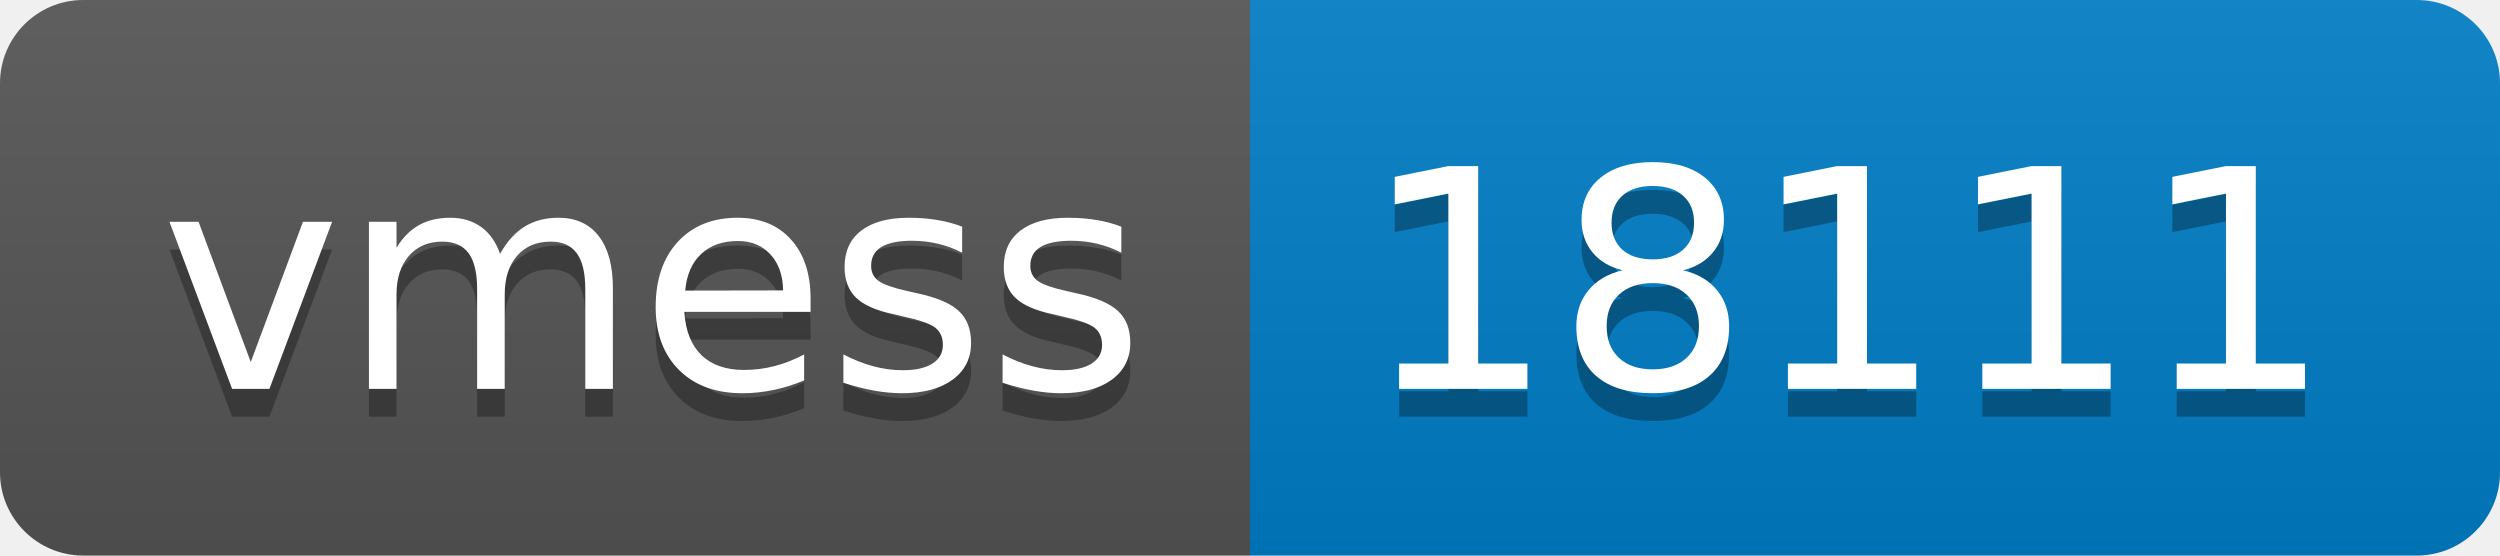
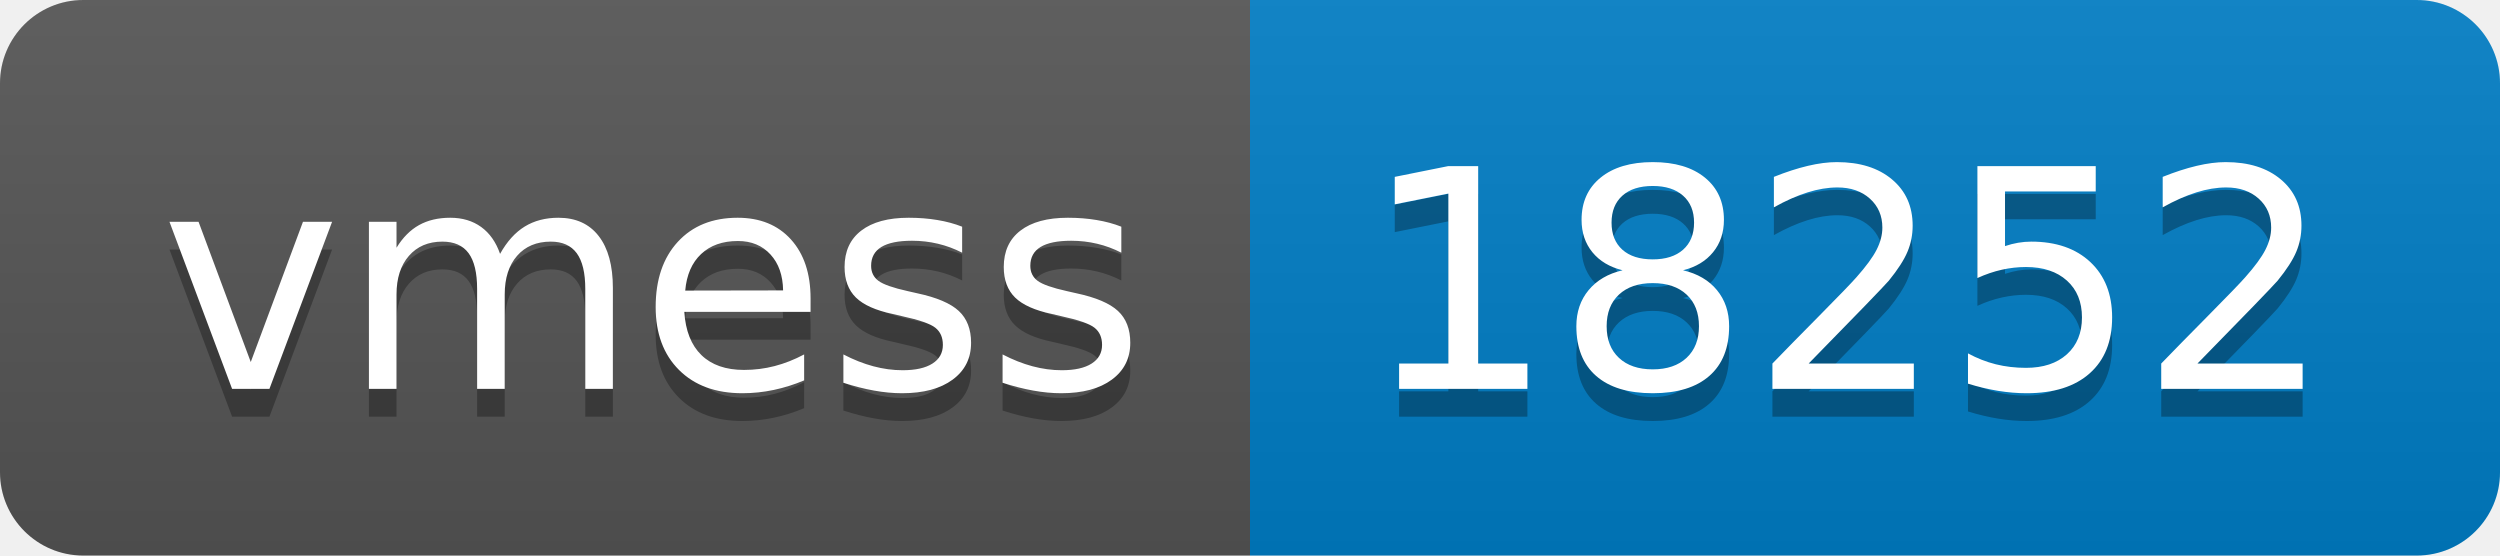
- <svg xmlns="http://www.w3.org/2000/svg" width="90" height="20" role="img" aria-label="vmess: 18111">
+ <svg xmlns="http://www.w3.org/2000/svg" width="90" height="20" role="img" aria-label="vmess: 18252">
  <linearGradient id="s" x2="0" y2="100%">
    <stop offset="0" stop-color="#bbb" stop-opacity=".1" />
    <stop offset="1" stop-opacity=".1" />
  </linearGradient>
  <clipPath id="r">
    <rect width="90" height="20" rx="3" fill="#fff" />
  </clipPath>
  <g clip-path="url(#r)">
    <rect width="45" height="20" fill="#555" />
    <rect x="45" width="45" height="20" fill="#007ec6" />
    <rect width="90" height="20" fill="url(#s)" />
  </g>
  <g fill="#fff" text-anchor="middle" font-family="Verdana,Geneva,DejaVu Sans,sans-serif" text-rendering="geometricPrecision" font-size="110">
    <text aria-hidden="true" x="235" y="150" fill="#010101" fill-opacity=".3" transform="scale(.1)" textLength="350">vmess</text>
    <text x="235" y="140" transform="scale(.1)" fill="#fff" textLength="350">vmess</text>
-     <text aria-hidden="true" x="665" y="150" fill="#010101" fill-opacity=".3" transform="scale(.1)" textLength="350">18111</text>
-     <text x="665" y="140" transform="scale(.1)" fill="#fff" textLength="350">18111</text>
+     <text aria-hidden="true" x="665" y="150" fill="#010101" fill-opacity=".3" transform="scale(.1)" textLength="350">18252</text>
+     <text x="665" y="140" transform="scale(.1)" fill="#fff" textLength="350">18252</text>
  </g>
</svg>
